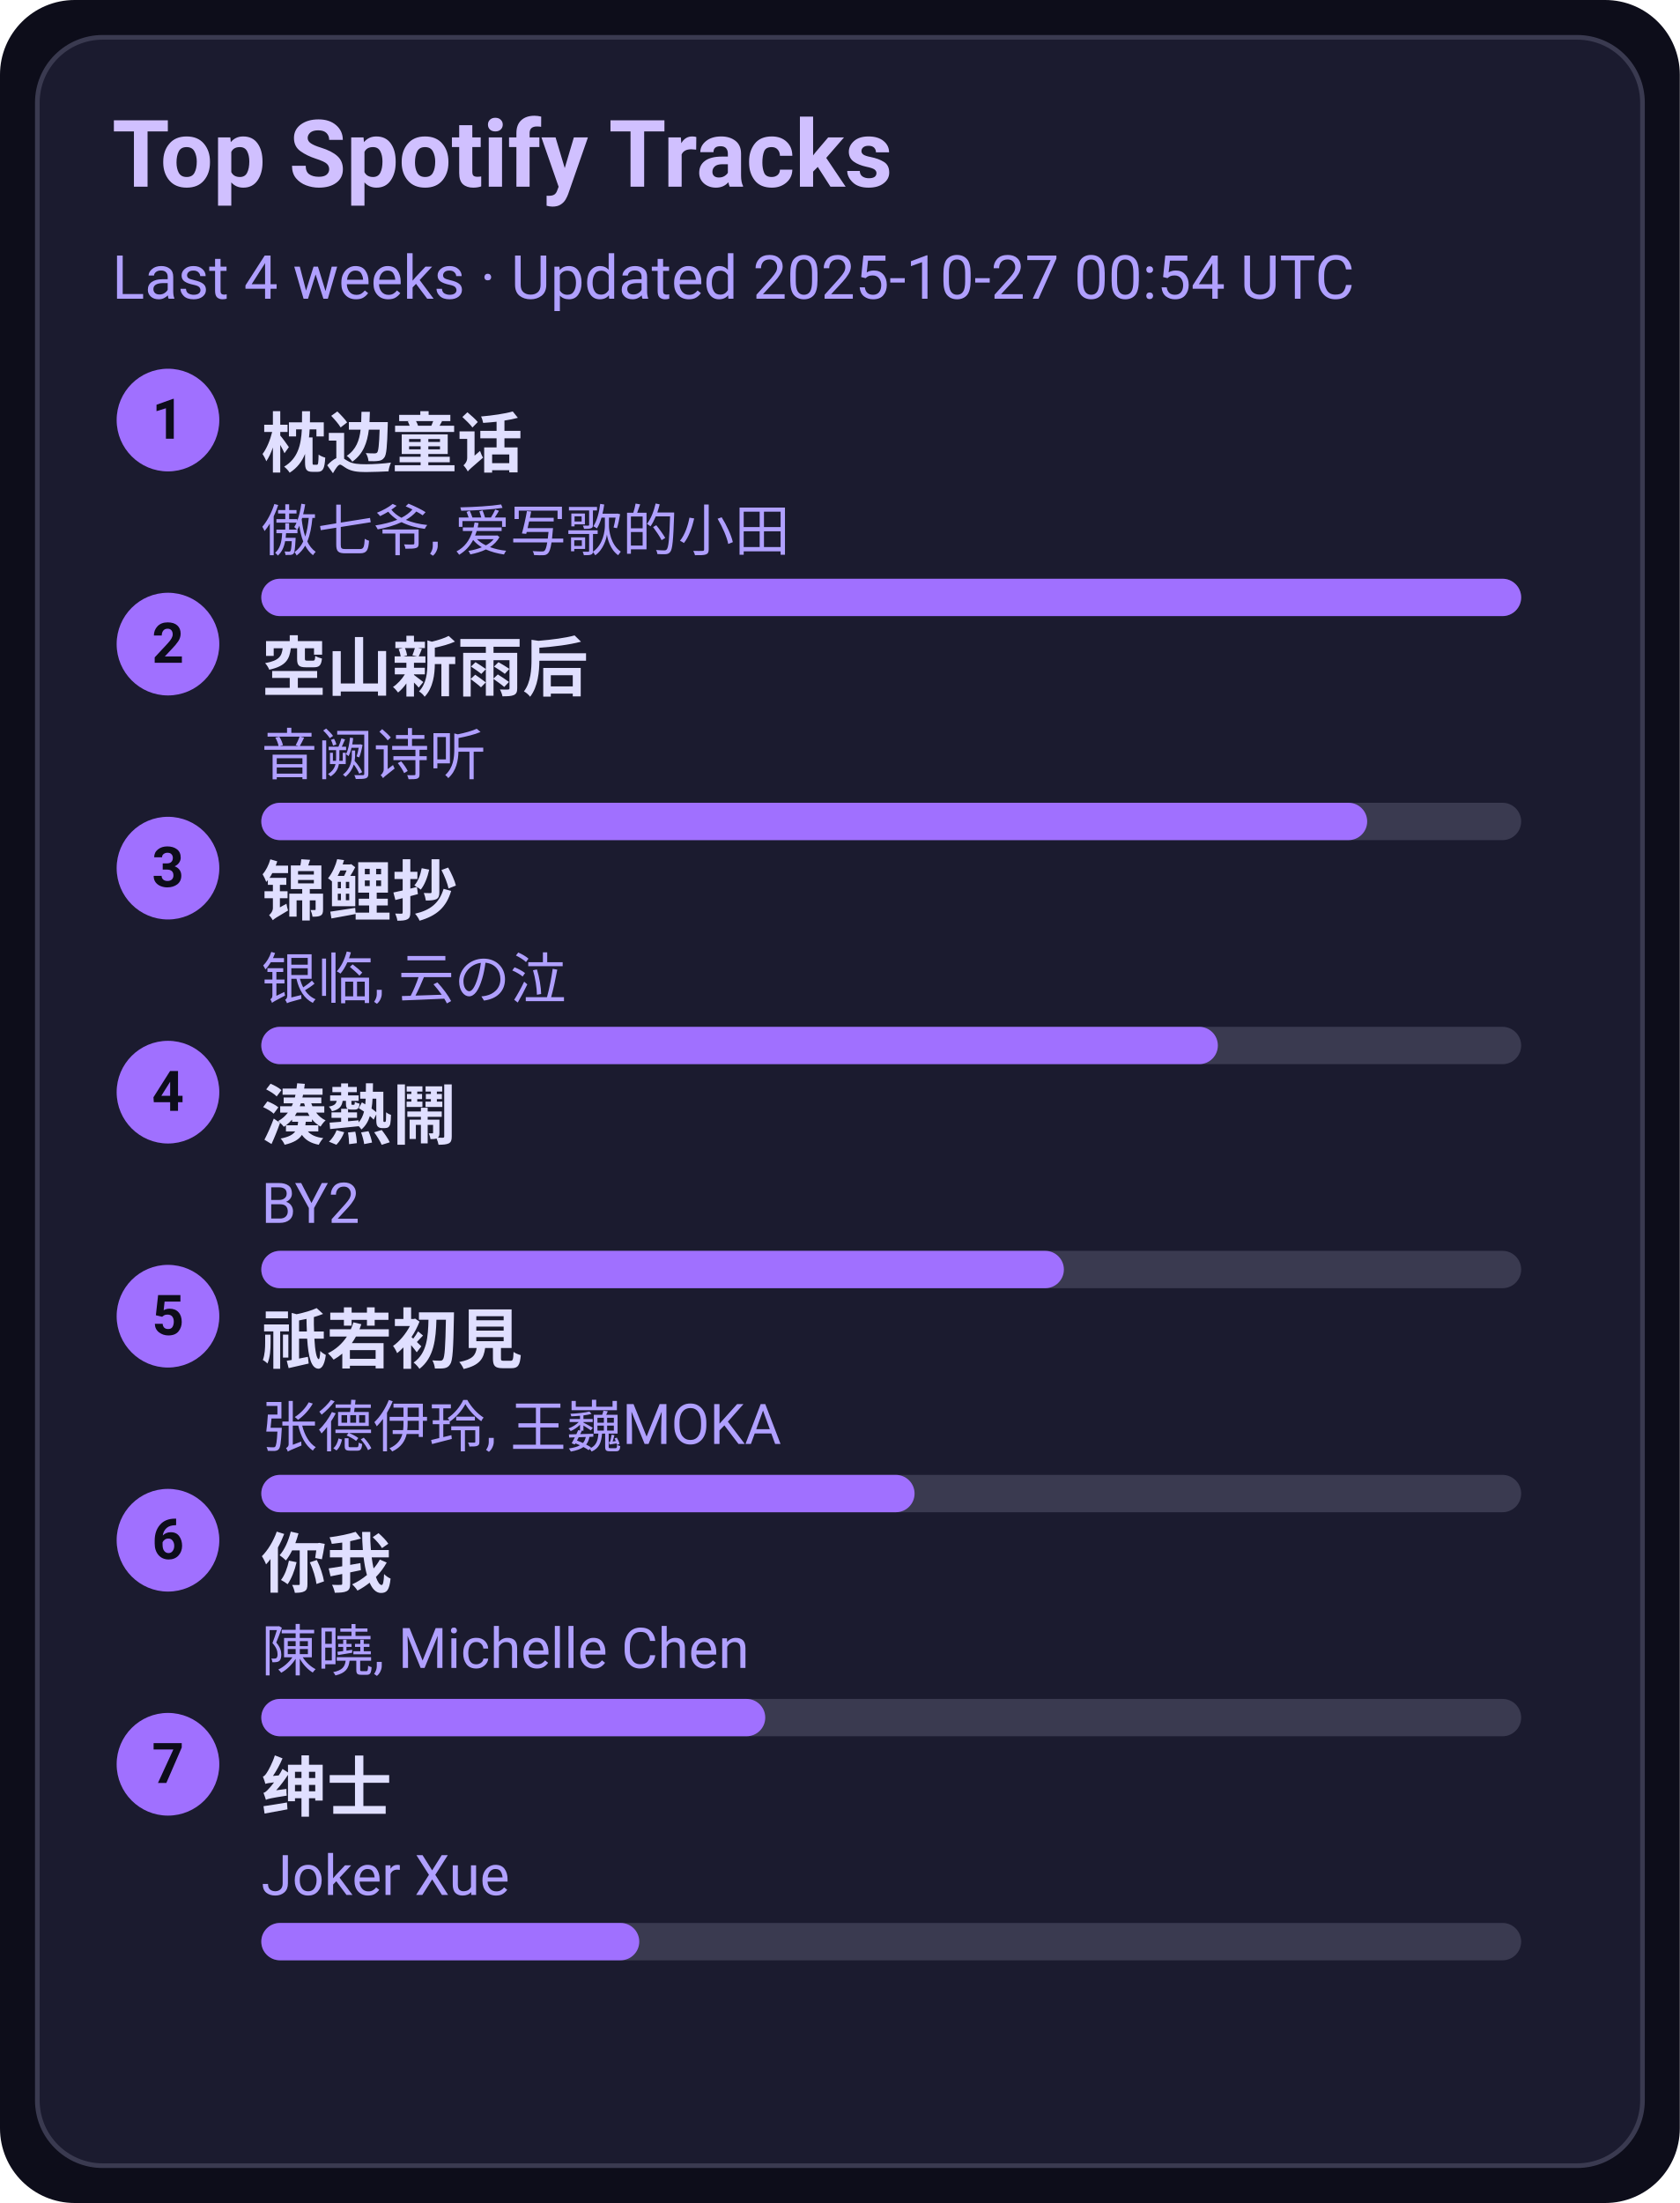
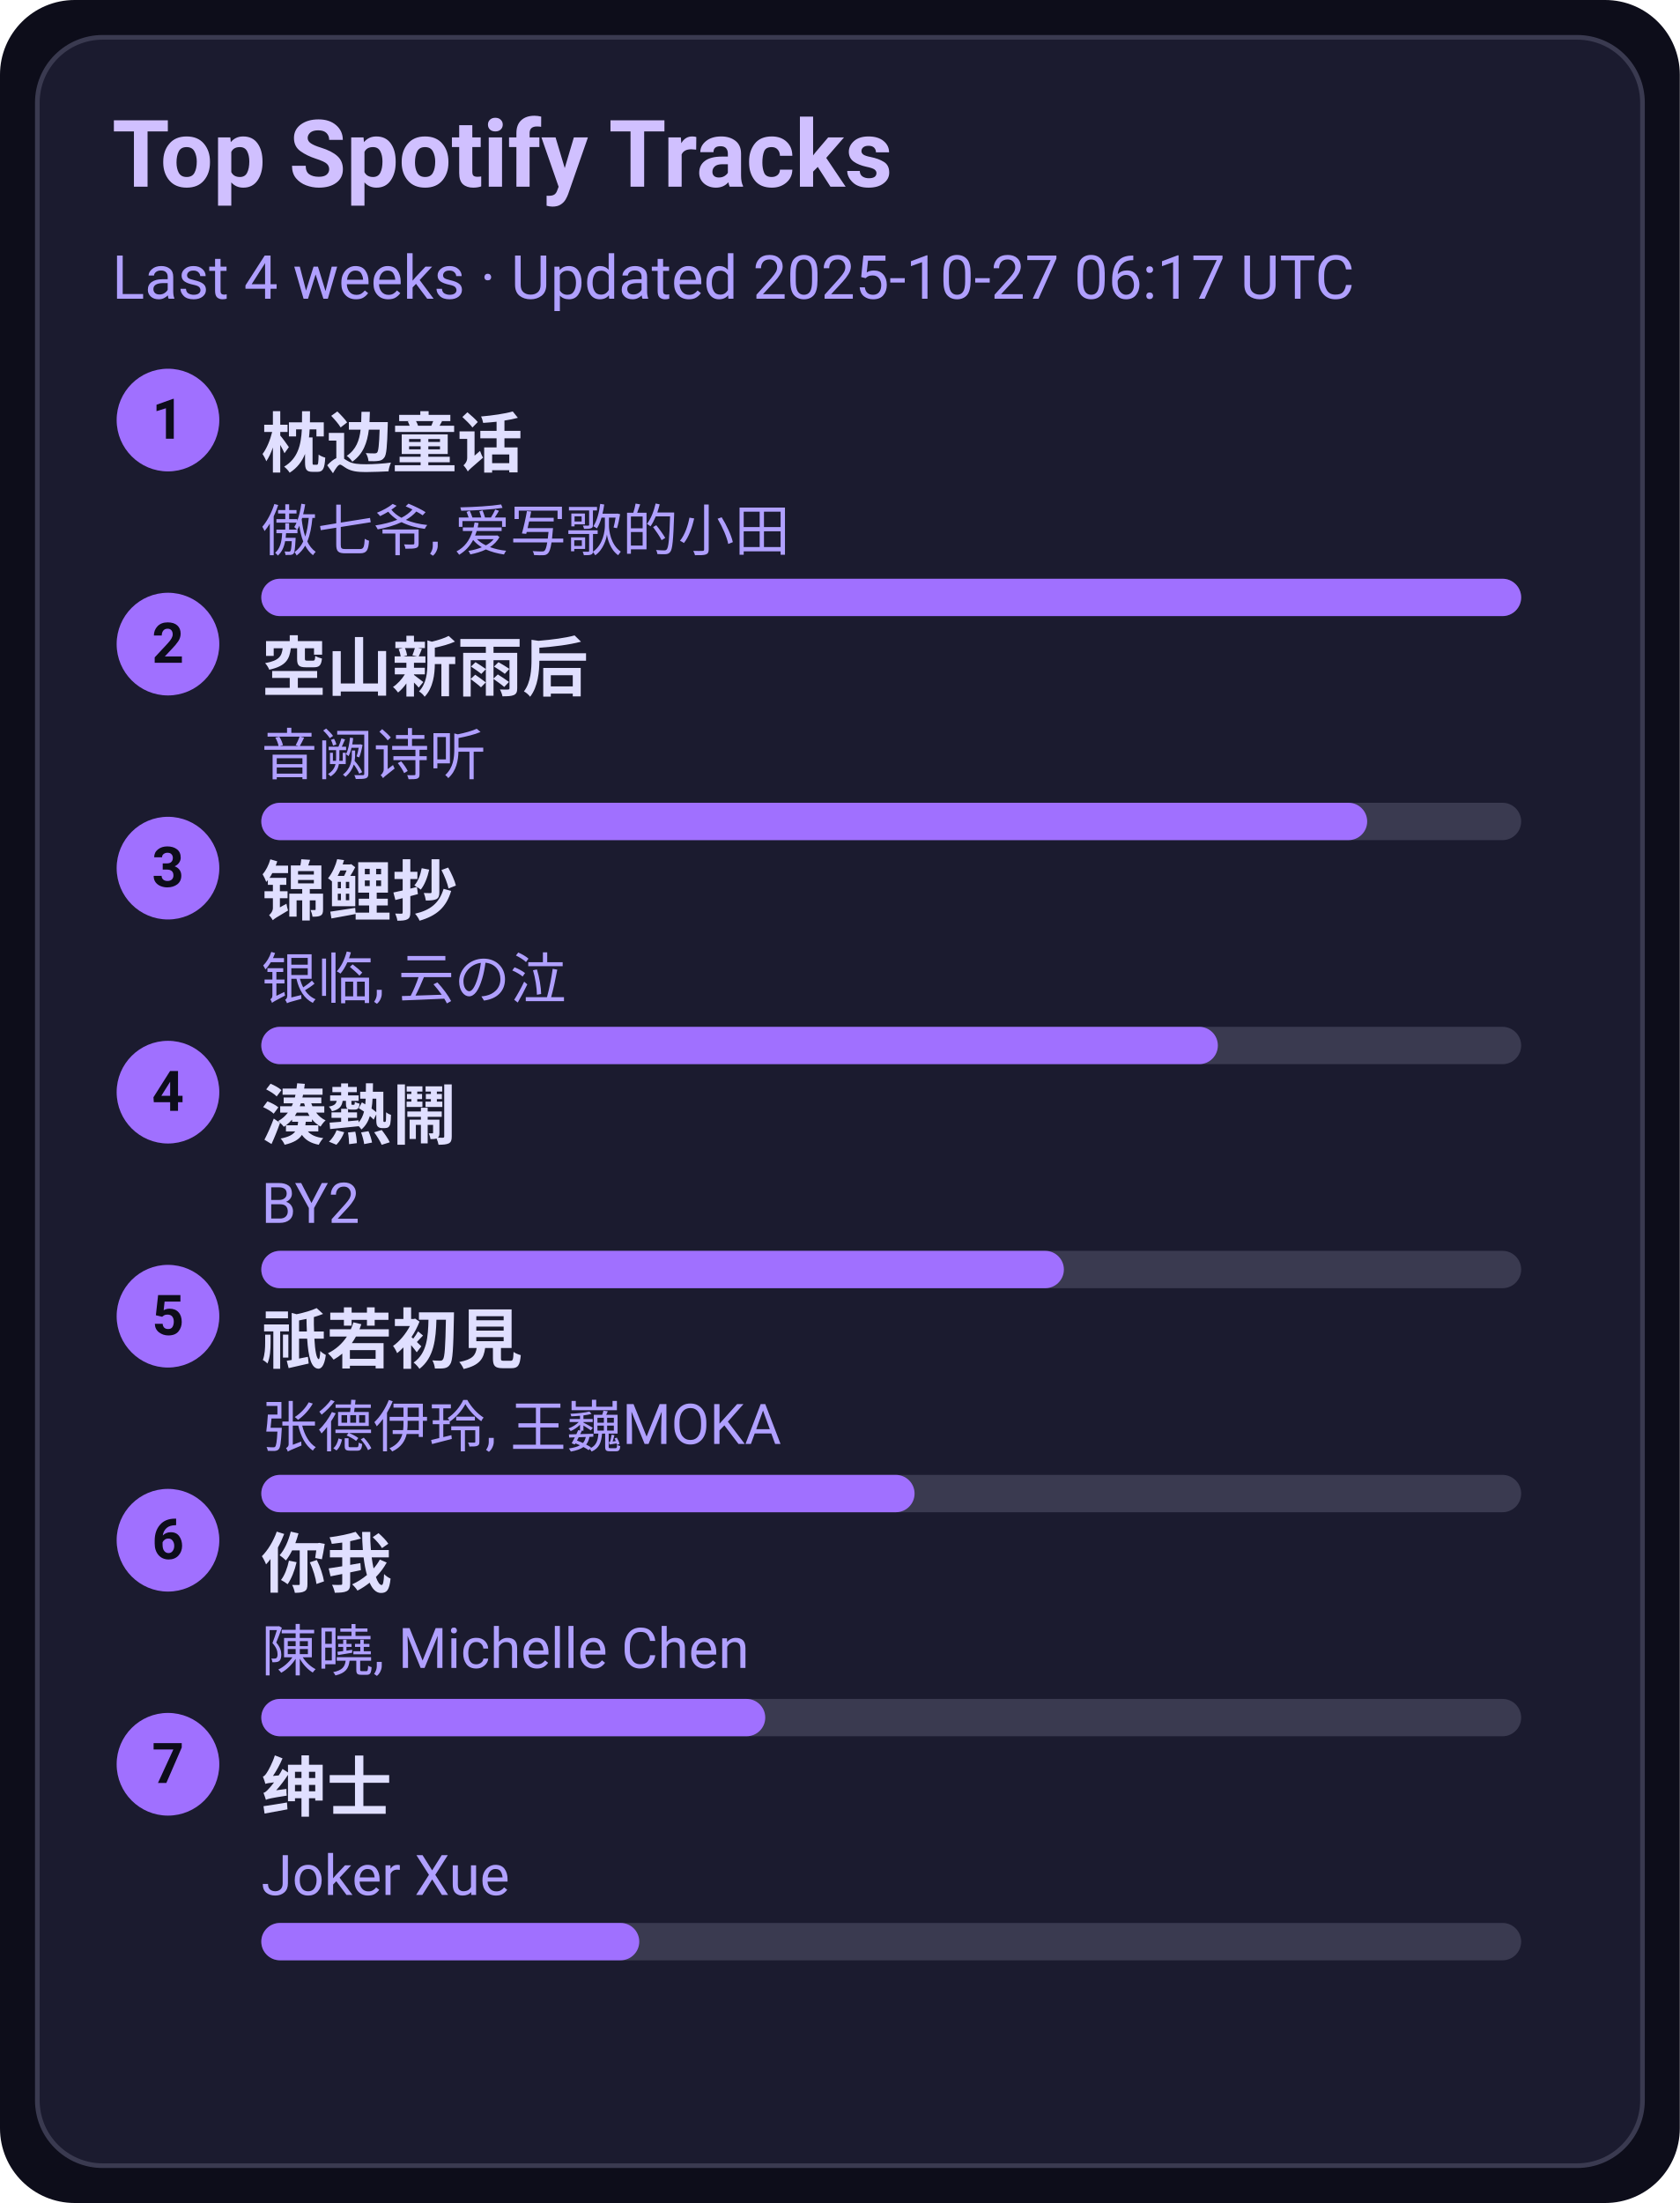
<svg xmlns="http://www.w3.org/2000/svg" width="360" height="472" viewBox="0 0 360 472">
  <style>text{font-family:-apple-system,BlinkMacSystemFont,Segoe UI,Roboto,Ubuntu,Helvetica Neue,Arial,Noto Sans,sans-serif}</style>
  <rect width="360" height="472" rx="16" fill="#0d0d1a" />
  <rect x="8" y="8" width="344" height="456" rx="14" fill="#1b1b2f" stroke="#3a3a50" />
  <text x="24" y="40" font-size="20" fill="#d0c0ff" font-weight="600">Top Spotify Tracks</text>
-   <text x="24" y="64" font-size="13" fill="#b0a0ff">Last 4 weeks · Updated 2025-10-27 00:54 UTC</text>
+   <text x="24" y="64" font-size="13" fill="#b0a0ff">Last 4 weeks · Updated 2025-10-27 06:17 UTC</text>
  <circle cx="36" cy="90" r="11" fill="#a070ff" />
  <text x="36" y="94" text-anchor="middle" font-size="12" fill="#0d0d1a" font-weight="700">1</text>
  <a href="https://open.spotify.com/track/3I8tlHNA9NM8dL0B23xGIY" target="_blank" rel="noopener noreferrer">
    <text x="56" y="100" font-size="14" fill="#e0dfff" font-weight="600">枕边童话</text>
  </a>
  <text x="56" y="118" font-size="12" fill="#b0a0ff">傲七爷, 爱写歌的小田</text>
  <rect x="56" y="124" width="270" height="8" rx="4" fill="#3a3a50" />
  <rect x="56" y="124" width="270" height="8" rx="4" fill="#a070ff" />
  <circle cx="36" cy="138" r="11" fill="#a070ff" />
  <text x="36" y="142" text-anchor="middle" font-size="12" fill="#0d0d1a" font-weight="700">2</text>
  <a href="https://open.spotify.com/track/7c1D58U8AIVOGlYzh5U6sk" target="_blank" rel="noopener noreferrer">
    <text x="56" y="148" font-size="14" fill="#e0dfff" font-weight="600">空山新雨后</text>
  </a>
  <text x="56" y="166" font-size="12" fill="#b0a0ff">音阙诗听</text>
  <rect x="56" y="172" width="270" height="8" rx="4" fill="#3a3a50" />
  <rect x="56" y="172" width="237" height="8" rx="4" fill="#a070ff" />
  <circle cx="36" cy="186" r="11" fill="#a070ff" />
  <text x="36" y="190" text-anchor="middle" font-size="12" fill="#0d0d1a" font-weight="700">3</text>
  <a href="https://open.spotify.com/track/1KBIv1xAf0VhKsHrZaTVKu" target="_blank" rel="noopener noreferrer">
    <text x="56" y="196" font-size="14" fill="#e0dfff" font-weight="600">锦鲤抄</text>
  </a>
  <text x="56" y="214" font-size="12" fill="#b0a0ff">银临, 云の泣</text>
  <rect x="56" y="220" width="270" height="8" rx="4" fill="#3a3a50" />
  <rect x="56" y="220" width="205" height="8" rx="4" fill="#a070ff" />
  <circle cx="36" cy="234" r="11" fill="#a070ff" />
  <text x="36" y="238" text-anchor="middle" font-size="12" fill="#0d0d1a" font-weight="700">4</text>
  <a href="https://open.spotify.com/track/2Qhxww2DKuv7gfvZkkR0wa" target="_blank" rel="noopener noreferrer">
    <text x="56" y="244" font-size="14" fill="#e0dfff" font-weight="600">湊熱鬧</text>
  </a>
  <text x="56" y="262" font-size="12" fill="#b0a0ff">BY2</text>
  <rect x="56" y="268" width="270" height="8" rx="4" fill="#3a3a50" />
  <rect x="56" y="268" width="172" height="8" rx="4" fill="#a070ff" />
  <circle cx="36" cy="282" r="11" fill="#a070ff" />
  <text x="36" y="286" text-anchor="middle" font-size="12" fill="#0d0d1a" font-weight="700">5</text>
  <a href="https://open.spotify.com/track/5X4U0jJr9H4oOoXTpiVkyA" target="_blank" rel="noopener noreferrer">
    <text x="56" y="292" font-size="14" fill="#e0dfff" font-weight="600">祇若初見</text>
  </a>
  <text x="56" y="310" font-size="12" fill="#b0a0ff">张德伊玲, 王巍MOKA</text>
  <rect x="56" y="316" width="270" height="8" rx="4" fill="#3a3a50" />
  <rect x="56" y="316" width="140" height="8" rx="4" fill="#a070ff" />
  <circle cx="36" cy="330" r="11" fill="#a070ff" />
  <text x="36" y="334" text-anchor="middle" font-size="12" fill="#0d0d1a" font-weight="700">6</text>
  <a href="https://open.spotify.com/track/0YXeimRwlOEUAzrxNHkgRO" target="_blank" rel="noopener noreferrer">
    <text x="56" y="340" font-size="14" fill="#e0dfff" font-weight="600">你我</text>
  </a>
  <text x="56" y="358" font-size="12" fill="#b0a0ff">陳曉, Michelle Chen</text>
  <rect x="56" y="364" width="270" height="8" rx="4" fill="#3a3a50" />
  <rect x="56" y="364" width="108" height="8" rx="4" fill="#a070ff" />
  <circle cx="36" cy="378" r="11" fill="#a070ff" />
  <text x="36" y="382" text-anchor="middle" font-size="12" fill="#0d0d1a" font-weight="700">7</text>
  <a href="https://open.spotify.com/track/42XCQK9m1qify1wqB8kNJz" target="_blank" rel="noopener noreferrer">
    <text x="56" y="388" font-size="14" fill="#e0dfff" font-weight="600">绅士</text>
  </a>
  <text x="56" y="406" font-size="12" fill="#b0a0ff">Joker Xue</text>
  <rect x="56" y="412" width="270" height="8" rx="4" fill="#3a3a50" />
  <rect x="56" y="412" width="81" height="8" rx="4" fill="#a070ff" />
</svg>
